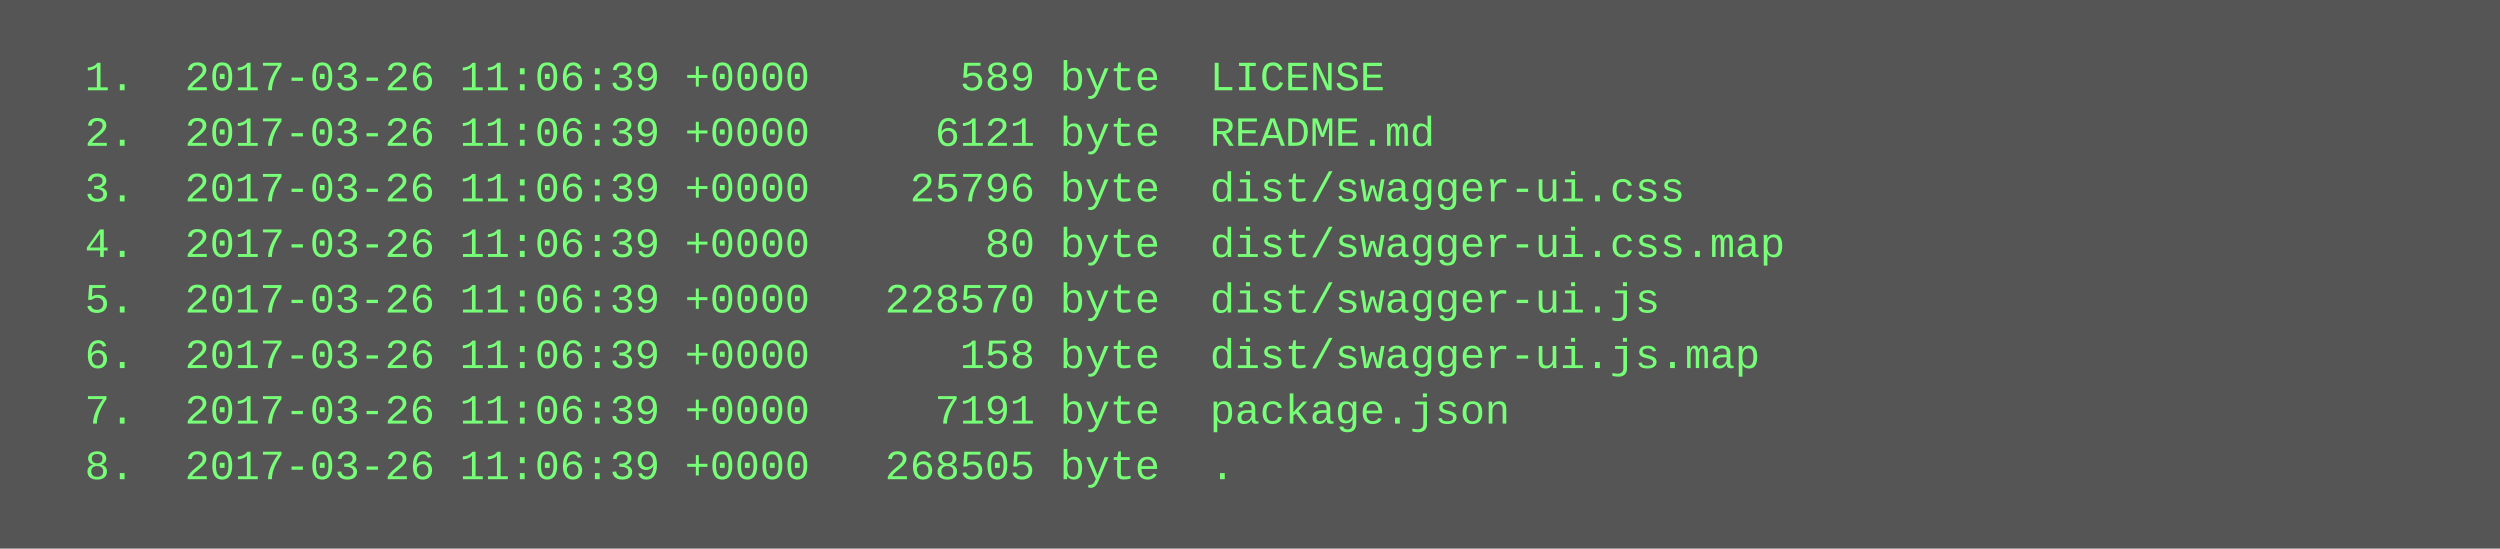
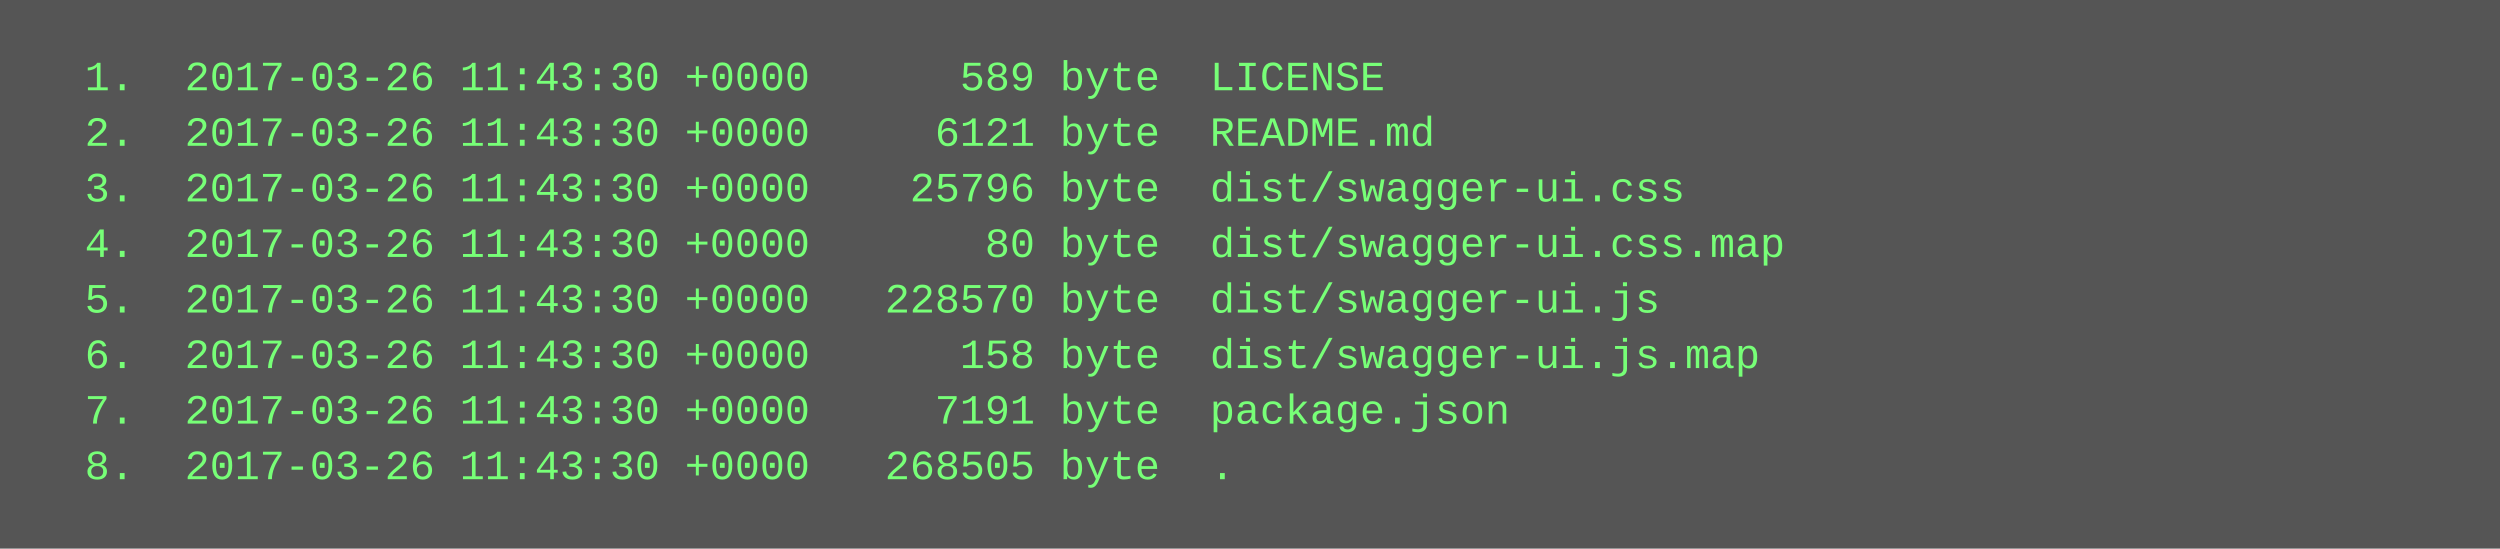
<svg xmlns="http://www.w3.org/2000/svg" height="158" width="720">
  <rect height="158" fill="#555" width="720" />
  <text fill="#7f7" font-family="Courier New" font-size="12" xml:space="preserve">
-     <tspan x="10" y="26">  1.  2017-03-26 11:06:39 +0000      589 byte  LICENSE</tspan>
-     <tspan x="10" y="42">  2.  2017-03-26 11:06:39 +0000     6121 byte  README.md</tspan>
-     <tspan x="10" y="58">  3.  2017-03-26 11:06:39 +0000    25796 byte  dist/swagger-ui.css</tspan>
-     <tspan x="10" y="74">  4.  2017-03-26 11:06:39 +0000       80 byte  dist/swagger-ui.css.map</tspan>
-     <tspan x="10" y="90">  5.  2017-03-26 11:06:39 +0000   228570 byte  dist/swagger-ui.js</tspan>
-     <tspan x="10" y="106">  6.  2017-03-26 11:06:39 +0000      158 byte  dist/swagger-ui.js.map</tspan>
-     <tspan x="10" y="122">  7.  2017-03-26 11:06:39 +0000     7191 byte  package.json</tspan>
-     <tspan x="10" y="138">  8.  2017-03-26 11:06:39 +0000   268505 byte  .</tspan>
+     <tspan x="10" y="26">  1.  2017-03-26 11:43:30 +0000      589 byte  LICENSE</tspan>
+     <tspan x="10" y="42">  2.  2017-03-26 11:43:30 +0000     6121 byte  README.md</tspan>
+     <tspan x="10" y="58">  3.  2017-03-26 11:43:30 +0000    25796 byte  dist/swagger-ui.css</tspan>
+     <tspan x="10" y="74">  4.  2017-03-26 11:43:30 +0000       80 byte  dist/swagger-ui.css.map</tspan>
+     <tspan x="10" y="90">  5.  2017-03-26 11:43:30 +0000   228570 byte  dist/swagger-ui.js</tspan>
+     <tspan x="10" y="106">  6.  2017-03-26 11:43:30 +0000      158 byte  dist/swagger-ui.js.map</tspan>
+     <tspan x="10" y="122">  7.  2017-03-26 11:43:30 +0000     7191 byte  package.json</tspan>
+     <tspan x="10" y="138">  8.  2017-03-26 11:43:30 +0000   268505 byte  .</tspan>
  </text>
</svg>
